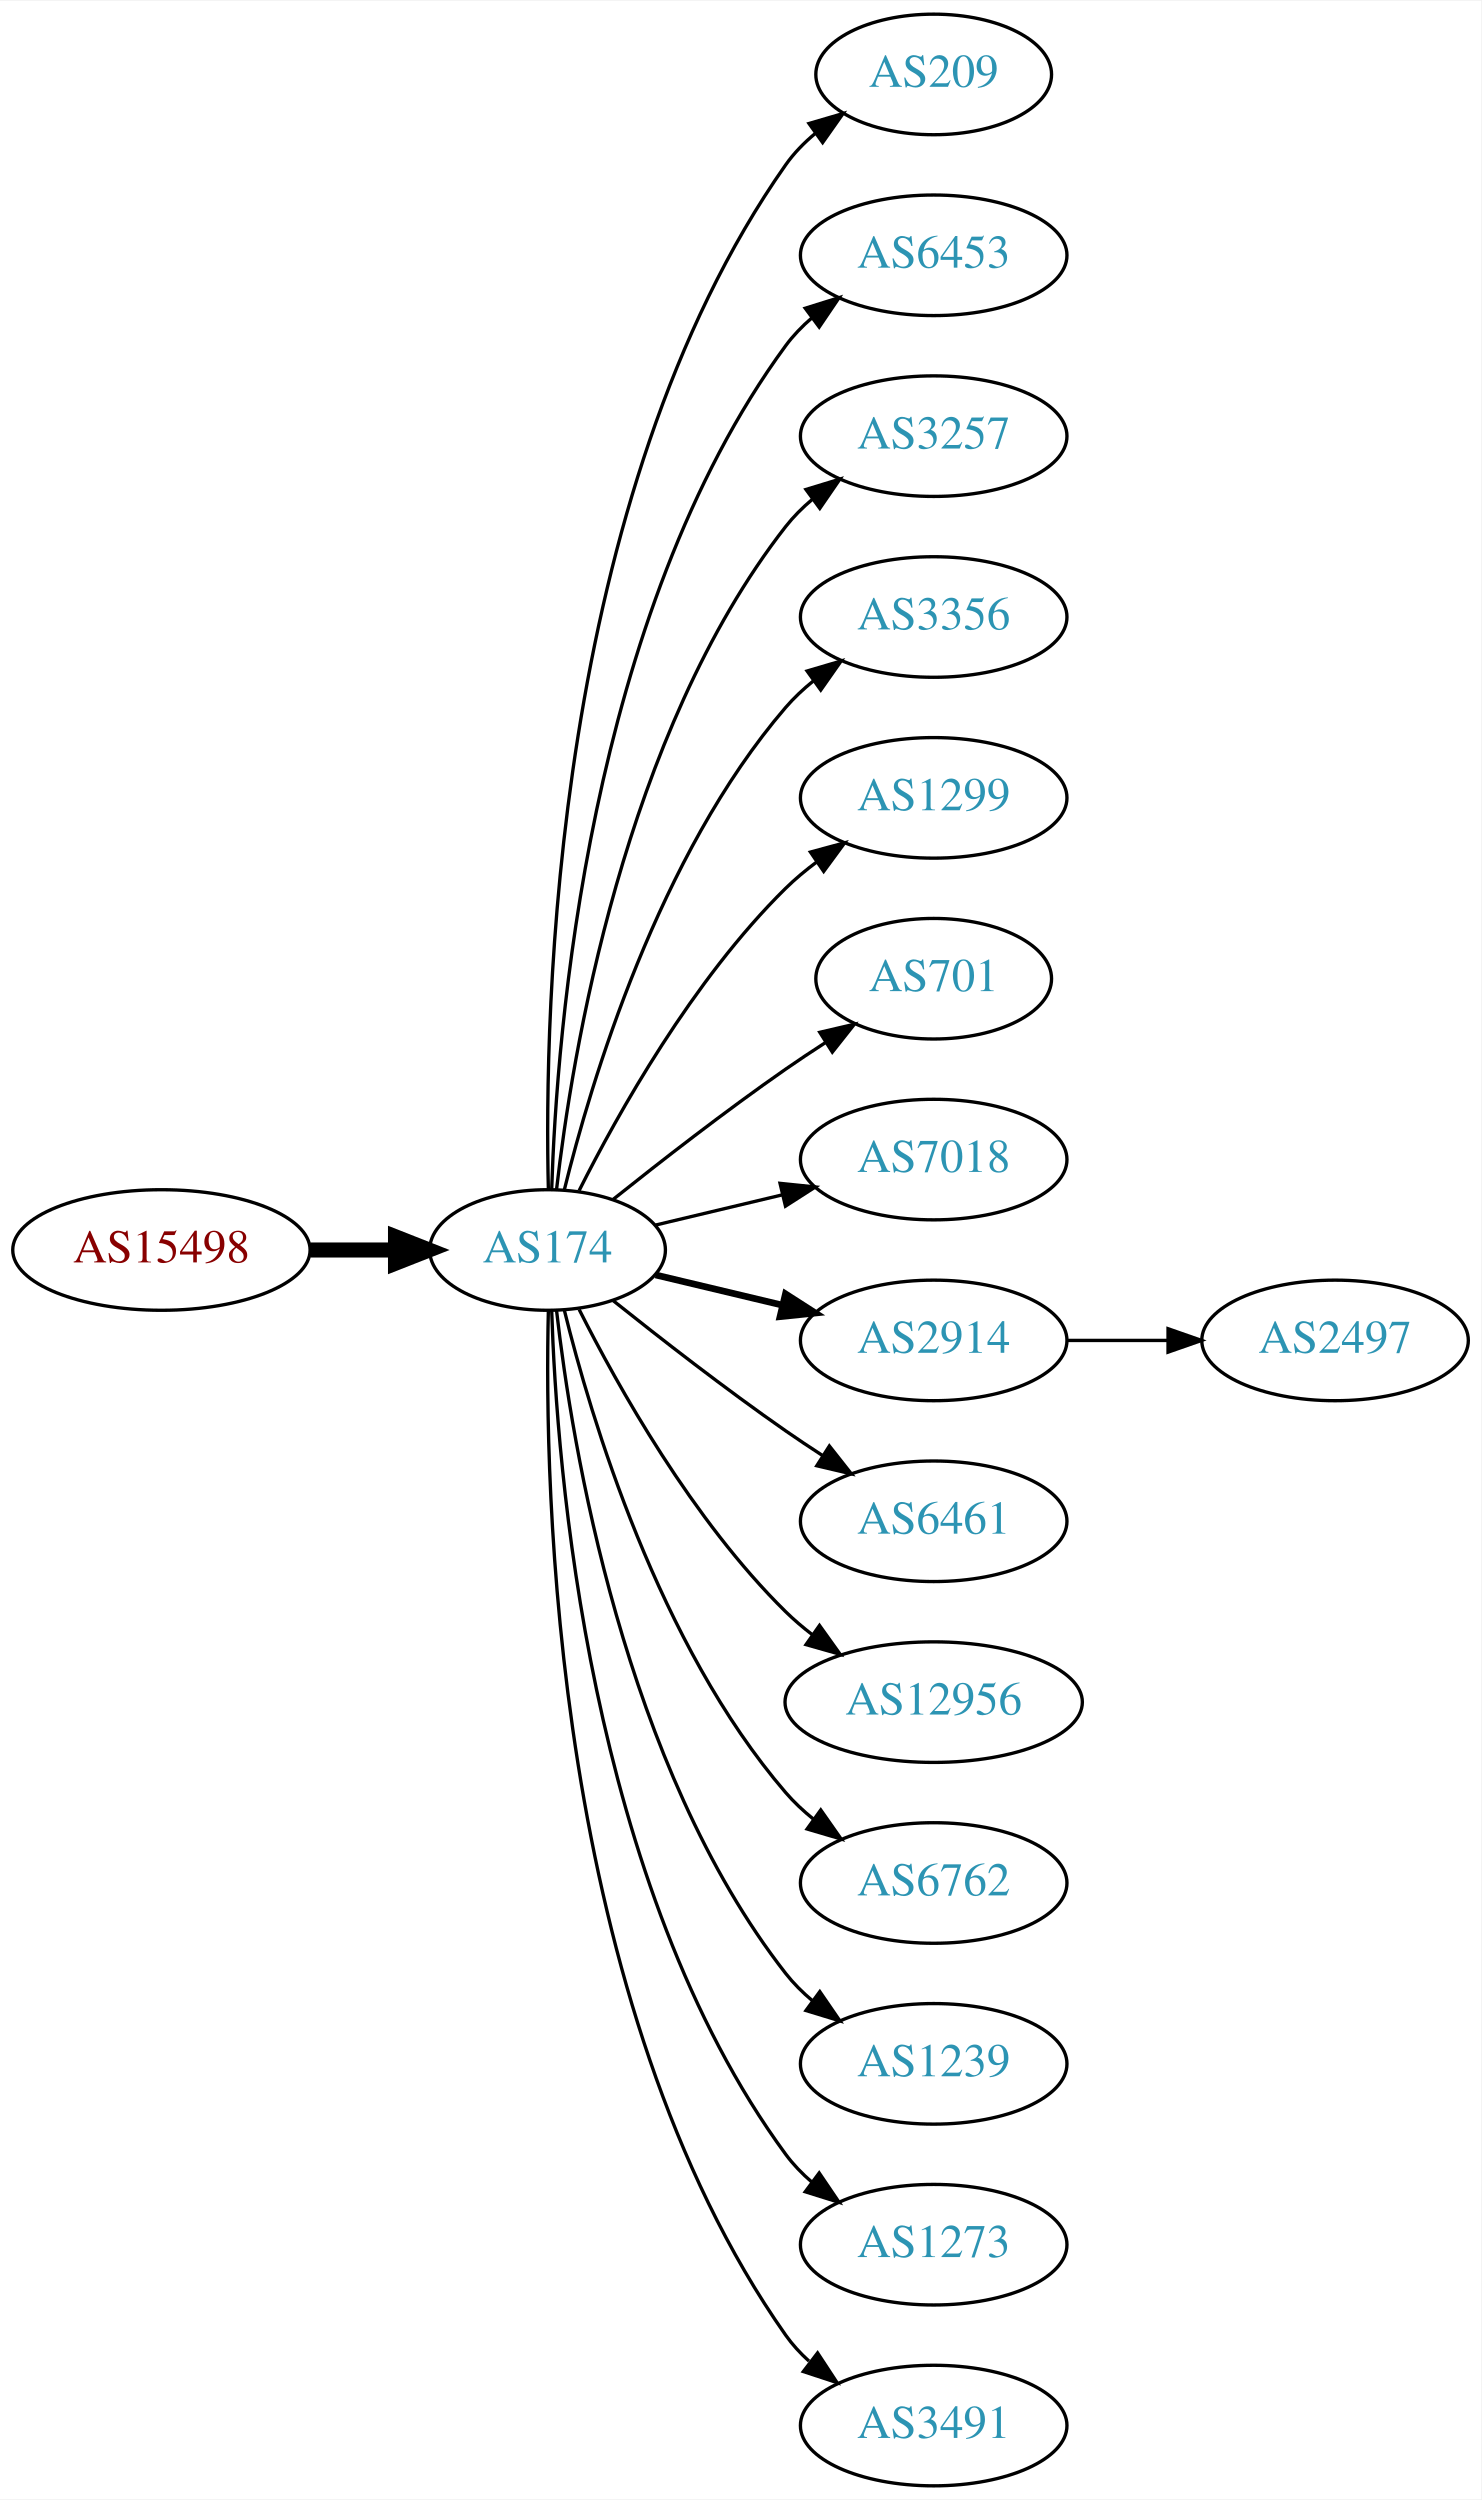
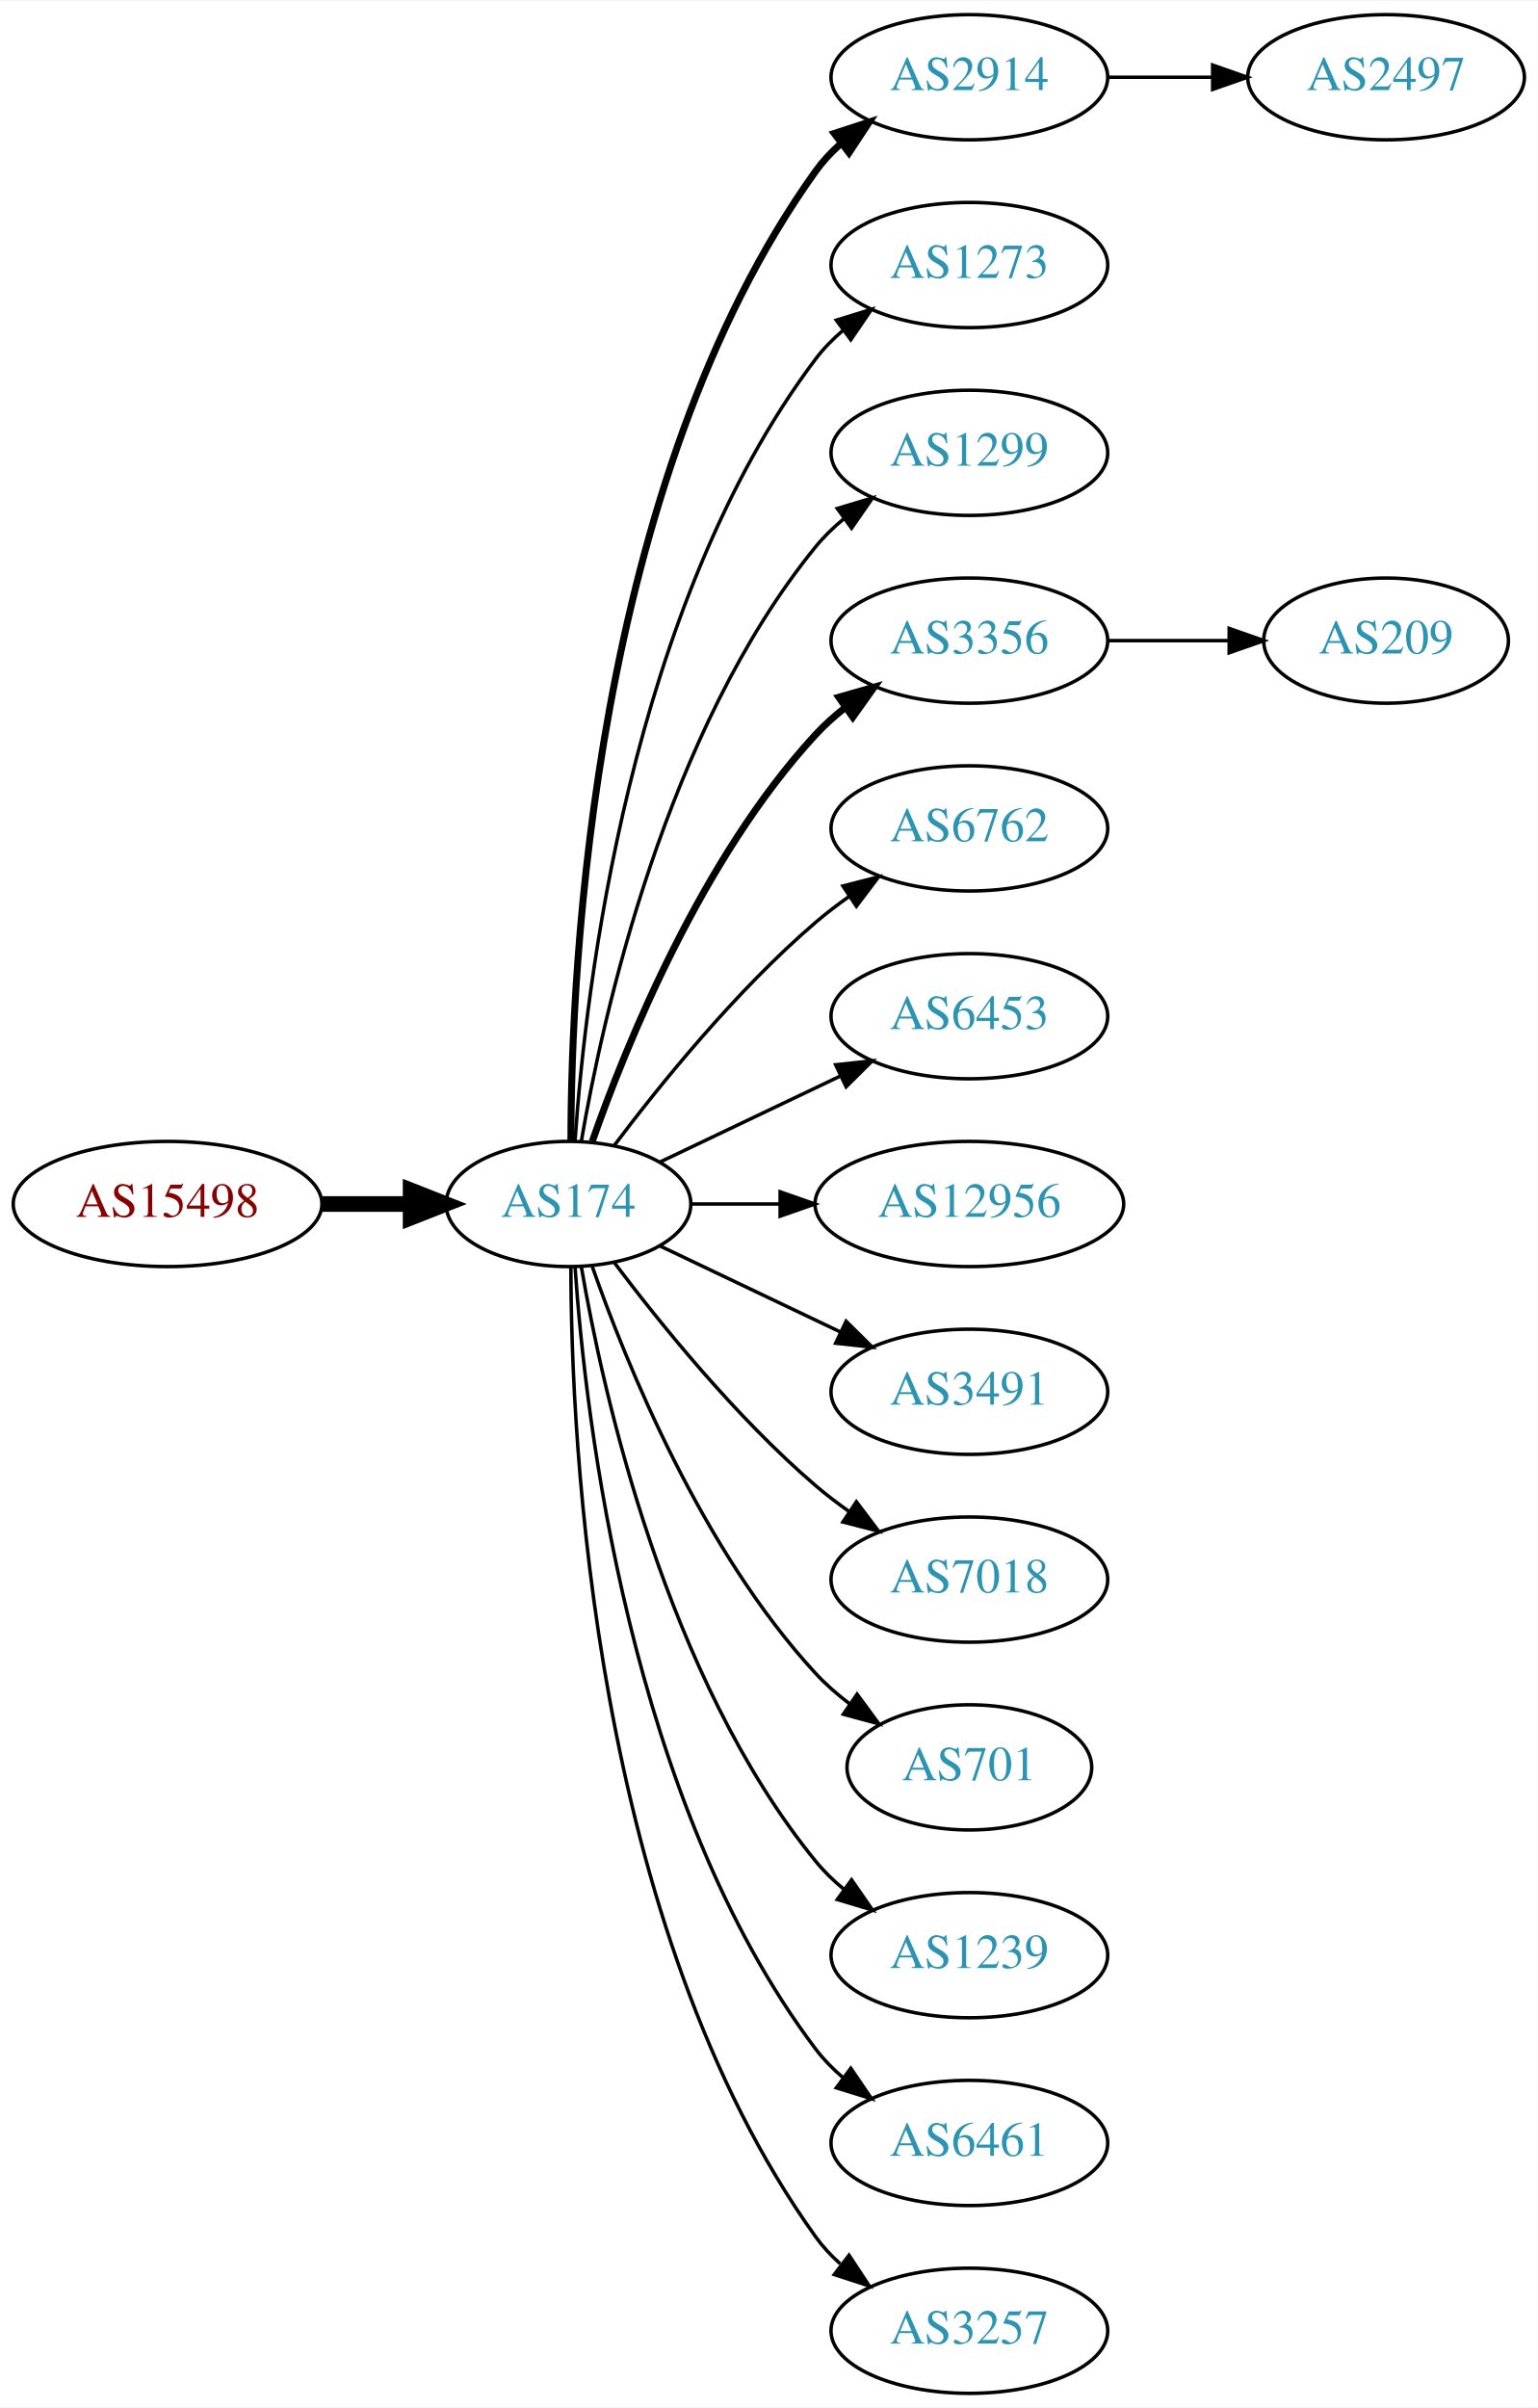
- <svg xmlns="http://www.w3.org/2000/svg" xmlns:xlink="http://www.w3.org/1999/xlink" width="442pt" height="746pt" viewBox="0.00 0.00 442.27 746.00">
-   <g id="graph0" class="graph" transform="scale(1 1) rotate(0) translate(4 742)">
-     <polygon fill="white" stroke="none" points="-4,4 -4,-742 438.271,-742 438.271,4 -4,4" />
+ <svg xmlns="http://www.w3.org/2000/svg" xmlns:xlink="http://www.w3.org/1999/xlink" width="442pt" height="692pt" viewBox="0.00 0.00 442.27 692.00">
+   <g id="graph0" class="graph" transform="scale(1 1) rotate(0) translate(4 688)">
+     <polygon fill="white" stroke="none" points="-4,4 -4,-688 438.271,-688 438.271,4 -4,4" />
    <g id="node1" class="node">
      <g id="a_node1">
        <a xlink:href="/asn/15498" xlink:title="AS15498 ~ RTCnow Streaming Services GmbH [AT]">
-           <ellipse fill="#ffffff" stroke="black" cx="44.196" cy="-369" rx="44.393" ry="18" />
-           <text text-anchor="middle" x="44.196" y="-365.3" font-family="Times,serif" font-size="14.00" fill="#880000">AS15498</text>
+           <ellipse fill="#ffffff" stroke="black" cx="44.196" cy="-342" rx="44.393" ry="18" />
+           <text text-anchor="middle" x="44.196" y="-338.3" font-family="Times,serif" font-size="14.00" fill="#880000">AS15498</text>
        </a>
      </g>
    </g>
    <g id="node2" class="node">
      <g id="a_node2">
        <a xlink:href="/asn/174" xlink:title="AS174 ~ Cogent Communications [US]">
-           <ellipse fill="#ffffff" stroke="black" cx="159.489" cy="-369" rx="35.194" ry="18" />
-           <text text-anchor="middle" x="159.489" y="-365.3" font-family="Times,serif" font-size="14.00" fill="#2c94b3">AS174</text>
+           <ellipse fill="#ffffff" stroke="black" cx="159.489" cy="-342" rx="35.194" ry="18" />
+           <text text-anchor="middle" x="159.489" y="-338.3" font-family="Times,serif" font-size="14.00" fill="#2c94b3">AS174</text>
        </a>
      </g>
    </g>
    <g id="edge1" class="edge">
-       <path fill="none" stroke="black" stroke-width="4.5" d="M88.674,-369C96.923,-369 105.566,-369 113.85,-369" />
-       <polygon fill="black" stroke="black" stroke-width="4.5" points="114.094,-372.938 124.094,-369 114.094,-365.063 114.094,-372.938" />
+       <path fill="none" stroke="black" stroke-width="4.5" d="M88.674,-342C96.923,-342 105.566,-342 113.85,-342" />
+       <polygon fill="black" stroke="black" stroke-width="4.5" points="114.094,-345.938 124.094,-342 114.094,-338.063 114.094,-345.938" />
    </g>
    <g id="node3" class="node">
      <g id="a_node3">
-         <a xlink:href="/asn/209" xlink:title="AS209 ~ CenturyLink Communications, LLC [US]">
-           <ellipse fill="#ffffff" stroke="black" cx="274.782" cy="-720" rx="35.194" ry="18" />
-           <text text-anchor="middle" x="274.782" y="-716.3" font-family="Times,serif" font-size="14.00" fill="#2c94b3">AS209</text>
+         <a xlink:href="/asn/2914" xlink:title="AS2914 ~ NTT America, Inc. [US]">
+           <ellipse fill="#ffffff" stroke="black" cx="274.782" cy="-666" rx="39.794" ry="18" />
+           <text text-anchor="middle" x="274.782" y="-662.3" font-family="Times,serif" font-size="14.00" fill="#2c94b3">AS2914</text>
        </a>
      </g>
    </g>
    <g id="edge2" class="edge">
-       <path fill="none" stroke="black" d="M159.734,-387.046C158.442,-439.441 161.092,-594.12 230.586,-693 233.046,-696.5 236.119,-699.642 239.485,-702.435" />
-       <polygon fill="black" stroke="black" points="237.551,-705.355 247.721,-708.326 241.623,-699.662 237.551,-705.355" />
+       <path fill="none" stroke="black" stroke-width="2" d="M160.187,-360.321C160.264,-410.022 166.536,-549.655 230.586,-639 232.595,-641.803 234.995,-644.379 237.62,-646.731" />
+       <polygon fill="black" stroke="black" stroke-width="2" points="235.928,-649.843 246.002,-653.124 240.172,-644.276 235.928,-649.843" />
    </g>
    <g id="node4" class="node">
      <g id="a_node4">
-         <a xlink:href="/asn/6453" xlink:title="AS6453 ~ TATA COMMUNICATIONS (AMERICA) INC [US]">
-           <ellipse fill="#ffffff" stroke="black" cx="274.782" cy="-666" rx="39.794" ry="18" />
-           <text text-anchor="middle" x="274.782" y="-662.3" font-family="Times,serif" font-size="14.00" fill="#2c94b3">AS6453</text>
+         <a xlink:href="/asn/1273" xlink:title="AS1273 ~ Vodafone Group PLC [EU]">
+           <ellipse fill="#ffffff" stroke="black" cx="274.782" cy="-612" rx="39.794" ry="18" />
+           <text text-anchor="middle" x="274.782" y="-608.3" font-family="Times,serif" font-size="14.00" fill="#2c94b3">AS1273</text>
        </a>
      </g>
    </g>
    <g id="edge3" class="edge">
-       <path fill="none" stroke="black" d="M160.722,-387.008C162.187,-433.362 171.706,-558.765 230.586,-639 232.81,-642.03 235.486,-644.798 238.402,-647.308" />
-       <polygon fill="black" stroke="black" points="236.425,-650.199 246.54,-653.35 240.597,-644.579 236.425,-650.199" />
+       <path fill="none" stroke="black" d="M161.376,-360.104C164.339,-403.29 177.025,-514.03 230.586,-585 232.85,-588 235.553,-590.748 238.487,-593.245" />
+       <polygon fill="black" stroke="black" points="236.524,-596.147 246.648,-599.27 240.681,-590.515 236.524,-596.147" />
    </g>
    <g id="node5" class="node">
      <g id="a_node5">
-         <a xlink:href="/asn/3257" xlink:title="AS3257 ~ GTT [DE]">
-           <ellipse fill="#ffffff" stroke="black" cx="274.782" cy="-612" rx="39.794" ry="18" />
-           <text text-anchor="middle" x="274.782" y="-608.3" font-family="Times,serif" font-size="14.00" fill="#2c94b3">AS3257</text>
+         <a xlink:href="/asn/1299" xlink:title="AS1299 ~ Telia Carrier [EU]">
+           <ellipse fill="#ffffff" stroke="black" cx="274.782" cy="-558" rx="39.794" ry="18" />
+           <text text-anchor="middle" x="274.782" y="-554.3" font-family="Times,serif" font-size="14.00" fill="#2c94b3">AS1299</text>
        </a>
      </g>
    </g>
    <g id="edge4" class="edge">
-       <path fill="none" stroke="black" d="M162.185,-387.16C166.726,-426.943 182.299,-523.164 230.586,-585 232.899,-587.962 235.635,-590.685 238.589,-593.167" />
-       <polygon fill="black" stroke="black" points="236.644,-596.081 246.779,-599.169 240.782,-590.435 236.644,-596.081" />
+       <path fill="none" stroke="black" d="M163.19,-360.067C169.373,-396.126 187.481,-478.093 230.586,-531 232.96,-533.914 235.736,-536.604 238.716,-539.066" />
+       <polygon fill="black" stroke="black" points="236.793,-541.995 246.941,-545.04 240.907,-536.331 236.793,-541.995" />
    </g>
    <g id="node6" class="node">
      <g id="a_node6">
        <a xlink:href="/asn/3356" xlink:title="AS3356 ~ Level 3 Parent, LLC [US]">
-           <ellipse fill="#ffffff" stroke="black" cx="274.782" cy="-558" rx="39.794" ry="18" />
-           <text text-anchor="middle" x="274.782" y="-554.3" font-family="Times,serif" font-size="14.00" fill="#2c94b3">AS3356</text>
+           <ellipse fill="#ffffff" stroke="black" cx="274.782" cy="-504" rx="39.794" ry="18" />
+           <text text-anchor="middle" x="274.782" y="-500.3" font-family="Times,serif" font-size="14.00" fill="#2c94b3">AS3356</text>
        </a>
      </g>
    </g>
    <g id="edge5" class="edge">
-       <path fill="none" stroke="black" d="M164.494,-386.948C172.398,-419.001 192.621,-486.854 230.586,-531 233.037,-533.85 235.864,-536.497 238.876,-538.932" />
-       <polygon fill="black" stroke="black" points="236.981,-541.88 247.146,-544.868 241.063,-536.193 236.981,-541.88" />
+       <path fill="none" stroke="black" stroke-width="2" d="M166.341,-360.01C176.069,-387.764 197.802,-441.492 230.586,-477 233.136,-479.762 236.029,-482.35 239.082,-484.748" />
+       <polygon fill="black" stroke="black" stroke-width="2" points="237.224,-487.72 247.41,-490.633 241.264,-482.003 237.224,-487.72" />
    </g>
    <g id="node7" class="node">
      <g id="a_node7">
-         <a xlink:href="/asn/1299" xlink:title="AS1299 ~ Telia Carrier [EU]">
-           <ellipse fill="#ffffff" stroke="black" cx="274.782" cy="-504" rx="39.794" ry="18" />
-           <text text-anchor="middle" x="274.782" y="-500.3" font-family="Times,serif" font-size="14.00" fill="#2c94b3">AS1299</text>
+         <a xlink:href="/asn/6762" xlink:title="AS6762 ~ TELECOM ITALIA SPARKLE S.p.A. [IT]">
+           <ellipse fill="#ffffff" stroke="black" cx="274.782" cy="-450" rx="39.794" ry="18" />
+           <text text-anchor="middle" x="274.782" y="-446.3" font-family="Times,serif" font-size="14.00" fill="#2c94b3">AS6762</text>
        </a>
      </g>
    </g>
    <g id="edge6" class="edge">
-       <path fill="none" stroke="black" d="M168.92,-386.751C180.434,-409.639 202.85,-449.733 230.586,-477 233.414,-479.78 236.577,-482.415 239.87,-484.87" />
-       <polygon fill="black" stroke="black" points="237.982,-487.818 248.21,-490.582 241.937,-482.043 237.982,-487.818" />
+       <path fill="none" stroke="black" d="M172.644,-358.818C185.709,-376.175 207.7,-403.407 230.586,-423 233.599,-425.579 236.881,-428.083 240.247,-430.459" />
+       <polygon fill="black" stroke="black" points="238.414,-433.444 248.677,-436.072 242.293,-427.617 238.414,-433.444" />
    </g>
    <g id="node8" class="node">
      <g id="a_node8">
-         <a xlink:href="/asn/701" xlink:title="AS701 ~ UUNET [US]">
-           <ellipse fill="#ffffff" stroke="black" cx="274.782" cy="-450" rx="35.194" ry="18" />
-           <text text-anchor="middle" x="274.782" y="-446.3" font-family="Times,serif" font-size="14.00" fill="#2c94b3">AS701</text>
+         <a xlink:href="/asn/6453" xlink:title="AS6453 ~ TATA COMMUNICATIONS (AMERICA) INC [US]">
+           <ellipse fill="#ffffff" stroke="black" cx="274.782" cy="-396" rx="39.794" ry="18" />
+           <text text-anchor="middle" x="274.782" y="-392.3" font-family="Times,serif" font-size="14.00" fill="#2c94b3">AS6453</text>
        </a>
      </g>
    </g>
    <g id="edge7" class="edge">
-       <path fill="none" stroke="black" d="M179.155,-384.18C193.067,-395.295 212.675,-410.548 230.586,-423 234.364,-425.627 238.391,-428.301 242.409,-430.895" />
-       <polygon fill="black" stroke="black" points="240.772,-434.001 251.092,-436.396 244.518,-428.088 240.772,-434.001" />
+       <path fill="none" stroke="black" d="M185.914,-354.119C201.217,-361.413 220.94,-370.814 237.822,-378.86" />
+       <polygon fill="black" stroke="black" points="236.329,-382.026 246.862,-383.169 239.341,-375.707 236.329,-382.026" />
    </g>
    <g id="node9" class="node">
      <g id="a_node9">
-         <a xlink:href="/asn/7018" xlink:title="AS7018 ~ AT&amp;T Services, Inc. [US]">
-           <ellipse fill="#ffffff" stroke="black" cx="274.782" cy="-396" rx="39.794" ry="18" />
-           <text text-anchor="middle" x="274.782" y="-392.3" font-family="Times,serif" font-size="14.00" fill="#2c94b3">AS7018</text>
+         <a xlink:href="/asn/12956" xlink:title="AS12956 ~ TELXIUS [ES]">
+           <ellipse fill="#ffffff" stroke="black" cx="274.782" cy="-342" rx="44.393" ry="18" />
+           <text text-anchor="middle" x="274.782" y="-338.3" font-family="Times,serif" font-size="14.00" fill="#2c94b3">AS12956</text>
        </a>
      </g>
    </g>
    <g id="edge8" class="edge">
-       <path fill="none" stroke="black" d="M191.747,-376.449C203.427,-379.233 216.922,-382.449 229.552,-385.459" />
-       <polygon fill="black" stroke="black" points="228.904,-388.903 239.443,-387.816 230.527,-382.093 228.904,-388.903" />
+       <path fill="none" stroke="black" d="M194.788,-342C202.839,-342 211.608,-342 220.278,-342" />
+       <polygon fill="black" stroke="black" points="220.362,-345.5 230.362,-342 220.362,-338.5 220.362,-345.5" />
    </g>
    <g id="node10" class="node">
      <g id="a_node10">
-         <a xlink:href="/asn/2914" xlink:title="AS2914 ~ NTT America, Inc. [US]">
-           <ellipse fill="#ffffff" stroke="black" cx="274.782" cy="-342" rx="39.794" ry="18" />
-           <text text-anchor="middle" x="274.782" y="-338.3" font-family="Times,serif" font-size="14.00" fill="#2c94b3">AS2914</text>
+         <a xlink:href="/asn/3491" xlink:title="AS3491 ~ PCCW Global, Inc. [US]">
+           <ellipse fill="#ffffff" stroke="black" cx="274.782" cy="-288" rx="39.794" ry="18" />
+           <text text-anchor="middle" x="274.782" y="-284.3" font-family="Times,serif" font-size="14.00" fill="#2c94b3">AS3491</text>
        </a>
      </g>
    </g>
    <g id="edge9" class="edge">
-       <path fill="none" stroke="black" stroke-width="2" d="M191.747,-361.551C203.427,-358.767 216.922,-355.551 229.552,-352.541" />
-       <polygon fill="black" stroke="black" stroke-width="2" points="230.527,-355.907 239.443,-350.184 228.904,-349.097 230.527,-355.907" />
+       <path fill="none" stroke="black" d="M185.914,-329.881C201.217,-322.587 220.94,-313.186 237.822,-305.14" />
+       <polygon fill="black" stroke="black" points="239.341,-308.293 246.862,-300.831 236.329,-301.974 239.341,-308.293" />
    </g>
    <g id="node11" class="node">
      <g id="a_node11">
-         <a xlink:href="/asn/6461" xlink:title="AS6461 ~ Zayo Bandwidth [US]">
-           <ellipse fill="#ffffff" stroke="black" cx="274.782" cy="-288" rx="39.794" ry="18" />
-           <text text-anchor="middle" x="274.782" y="-284.3" font-family="Times,serif" font-size="14.00" fill="#2c94b3">AS6461</text>
+         <a xlink:href="/asn/7018" xlink:title="AS7018 ~ AT&amp;T Services, Inc. [US]">
+           <ellipse fill="#ffffff" stroke="black" cx="274.782" cy="-234" rx="39.794" ry="18" />
+           <text text-anchor="middle" x="274.782" y="-230.3" font-family="Times,serif" font-size="14.00" fill="#2c94b3">AS7018</text>
        </a>
      </g>
    </g>
    <g id="edge10" class="edge">
-       <path fill="none" stroke="black" d="M179.155,-353.82C193.067,-342.705 212.675,-327.452 230.586,-315 234.099,-312.558 237.826,-310.075 241.562,-307.653" />
-       <polygon fill="black" stroke="black" points="243.636,-310.482 250.197,-302.162 239.88,-304.575 243.636,-310.482" />
+       <path fill="none" stroke="black" d="M172.644,-325.182C185.709,-307.825 207.7,-280.593 230.586,-261 233.599,-258.421 236.881,-255.917 240.247,-253.541" />
+       <polygon fill="black" stroke="black" points="242.293,-256.383 248.677,-247.928 238.414,-250.556 242.293,-256.383" />
    </g>
    <g id="node12" class="node">
      <g id="a_node12">
-         <a xlink:href="/asn/12956" xlink:title="AS12956 ~ TELXIUS [ES]">
-           <ellipse fill="#ffffff" stroke="black" cx="274.782" cy="-234" rx="44.393" ry="18" />
-           <text text-anchor="middle" x="274.782" y="-230.3" font-family="Times,serif" font-size="14.00" fill="#2c94b3">AS12956</text>
+         <a xlink:href="/asn/701" xlink:title="AS701 ~ UUNET [US]">
+           <ellipse fill="#ffffff" stroke="black" cx="274.782" cy="-180" rx="35.194" ry="18" />
+           <text text-anchor="middle" x="274.782" y="-176.3" font-family="Times,serif" font-size="14.00" fill="#2c94b3">AS701</text>
        </a>
      </g>
    </g>
    <g id="edge11" class="edge">
-       <path fill="none" stroke="black" d="M168.92,-351.249C180.434,-328.361 202.85,-288.267 230.586,-261 233.057,-258.57 235.784,-256.252 238.631,-254.068" />
-       <polygon fill="black" stroke="black" points="240.688,-256.9 246.856,-248.285 236.662,-251.173 240.688,-256.9" />
+       <path fill="none" stroke="black" d="M166.341,-323.99C176.069,-296.236 197.802,-242.508 230.586,-207 233.488,-203.857 236.836,-200.937 240.357,-198.269" />
+       <polygon fill="black" stroke="black" points="242.488,-201.052 248.761,-192.513 238.533,-195.277 242.488,-201.052" />
    </g>
    <g id="node13" class="node">
      <g id="a_node13">
-         <a xlink:href="/asn/6762" xlink:title="AS6762 ~ TELECOM ITALIA SPARKLE S.p.A. [IT]">
-           <ellipse fill="#ffffff" stroke="black" cx="274.782" cy="-180" rx="39.794" ry="18" />
-           <text text-anchor="middle" x="274.782" y="-176.3" font-family="Times,serif" font-size="14.00" fill="#2c94b3">AS6762</text>
-         </a>
-       </g>
-     </g>
-     <g id="edge12" class="edge">
-       <path fill="none" stroke="black" d="M164.494,-351.052C172.398,-318.999 192.621,-251.146 230.586,-207 233.037,-204.15 235.864,-201.503 238.876,-199.068" />
-       <polygon fill="black" stroke="black" points="241.063,-201.807 247.146,-193.132 236.981,-196.12 241.063,-201.807" />
-     </g>
-     <g id="node14" class="node">
-       <g id="a_node14">
        <a xlink:href="/asn/1239" xlink:title="AS1239 ~ Sprint [US]">
          <ellipse fill="#ffffff" stroke="black" cx="274.782" cy="-126" rx="39.794" ry="18" />
          <text text-anchor="middle" x="274.782" y="-122.3" font-family="Times,serif" font-size="14.00" fill="#2c94b3">AS1239</text>
        </a>
      </g>
    </g>
+     <g id="edge12" class="edge">
+       <path fill="none" stroke="black" d="M163.19,-323.933C169.373,-287.874 187.481,-205.907 230.586,-153 232.96,-150.086 235.736,-147.396 238.716,-144.934" />
+       <polygon fill="black" stroke="black" points="240.907,-147.669 246.941,-138.96 236.793,-142.005 240.907,-147.669" />
+     </g>
+     <g id="node14" class="node">
+       <g id="a_node14">
+         <a xlink:href="/asn/6461" xlink:title="AS6461 ~ Zayo Bandwidth [US]">
+           <ellipse fill="#ffffff" stroke="black" cx="274.782" cy="-72" rx="39.794" ry="18" />
+           <text text-anchor="middle" x="274.782" y="-68.3" font-family="Times,serif" font-size="14.00" fill="#2c94b3">AS6461</text>
+         </a>
+       </g>
+     </g>
    <g id="edge13" class="edge">
-       <path fill="none" stroke="black" d="M162.185,-350.84C166.726,-311.057 182.299,-214.836 230.586,-153 232.899,-150.038 235.635,-147.315 238.589,-144.833" />
-       <polygon fill="black" stroke="black" points="240.782,-147.565 246.779,-138.831 236.644,-141.919 240.782,-147.565" />
+       <path fill="none" stroke="black" d="M161.376,-323.896C164.339,-280.71 177.025,-169.97 230.586,-99 232.85,-96 235.553,-93.252 238.487,-90.755" />
+       <polygon fill="black" stroke="black" points="240.681,-93.485 246.648,-84.73 236.524,-87.853 240.681,-93.485" />
    </g>
    <g id="node15" class="node">
      <g id="a_node15">
-         <a xlink:href="/asn/1273" xlink:title="AS1273 ~ Vodafone Group PLC [EU]">
-           <ellipse fill="#ffffff" stroke="black" cx="274.782" cy="-72" rx="39.794" ry="18" />
-           <text text-anchor="middle" x="274.782" y="-68.3" font-family="Times,serif" font-size="14.00" fill="#2c94b3">AS1273</text>
+         <a xlink:href="/asn/3257" xlink:title="AS3257 ~ GTT [DE]">
+           <ellipse fill="#ffffff" stroke="black" cx="274.782" cy="-18" rx="39.794" ry="18" />
+           <text text-anchor="middle" x="274.782" y="-14.3" font-family="Times,serif" font-size="14.00" fill="#2c94b3">AS3257</text>
        </a>
      </g>
    </g>
    <g id="edge14" class="edge">
-       <path fill="none" stroke="black" d="M160.722,-350.992C162.187,-304.638 171.706,-179.235 230.586,-99 232.81,-95.97 235.486,-93.201 238.402,-90.692" />
-       <polygon fill="black" stroke="black" points="240.597,-93.421 246.54,-84.65 236.425,-87.801 240.597,-93.421" />
-     </g>
-     <g id="node16" class="node">
-       <g id="a_node16">
-         <a xlink:href="/asn/3491" xlink:title="AS3491 ~ PCCW Global, Inc. [US]">
-           <ellipse fill="#ffffff" stroke="black" cx="274.782" cy="-18" rx="39.794" ry="18" />
-           <text text-anchor="middle" x="274.782" y="-14.3" font-family="Times,serif" font-size="14.00" fill="#2c94b3">AS3491</text>
-         </a>
-       </g>
-     </g>
-     <g id="edge15" class="edge">
-       <path fill="none" stroke="black" d="M159.734,-350.954C158.442,-298.559 161.092,-143.88 230.586,-45 232.569,-42.178 234.951,-39.589 237.563,-37.228" />
-       <polygon fill="black" stroke="black" points="240.115,-39.682 245.925,-30.822 235.859,-34.125 240.115,-39.682" />
+       <path fill="none" stroke="black" d="M160.187,-323.679C160.264,-273.978 166.536,-134.345 230.586,-45 232.595,-42.197 234.995,-39.621 237.62,-37.269" />
+       <polygon fill="black" stroke="black" points="240.172,-39.724 246.002,-30.877 235.928,-34.157 240.172,-39.724" />
    </g>
    <g id="node17" class="node">
      <g id="a_node17">
        <a xlink:href="/asn/2497" xlink:title="AS2497 ~ Internet Initiative Japan Inc. [JP]">
-           <ellipse fill="#ffffff" stroke="black" cx="394.625" cy="-342" rx="39.794" ry="18" />
-           <text text-anchor="middle" x="394.625" y="-338.3" font-family="Times,serif" font-size="14.00" fill="#2c94b3">AS2497</text>
+           <ellipse fill="#ffffff" stroke="black" cx="394.625" cy="-666" rx="39.794" ry="18" />
+           <text text-anchor="middle" x="394.625" y="-662.3" font-family="Times,serif" font-size="14.00" fill="#2c94b3">AS2497</text>
        </a>
      </g>
    </g>
    <g id="edge16" class="edge">
-       <path fill="none" stroke="black" d="M314.695,-342C324.248,-342 334.598,-342 344.56,-342" />
-       <polygon fill="black" stroke="black" points="344.753,-345.5 354.753,-342 344.753,-338.5 344.753,-345.5" />
+       <path fill="none" stroke="black" d="M314.695,-666C324.248,-666 334.598,-666 344.56,-666" />
+       <polygon fill="black" stroke="black" points="344.753,-669.5 354.753,-666 344.753,-662.5 344.753,-669.5" />
+     </g>
+     <g id="node16" class="node">
+       <g id="a_node16">
+         <a xlink:href="/asn/209" xlink:title="AS209 ~ CenturyLink Communications, LLC [US]">
+           <ellipse fill="#ffffff" stroke="black" cx="394.625" cy="-504" rx="35.194" ry="18" />
+           <text text-anchor="middle" x="394.625" y="-500.3" font-family="Times,serif" font-size="14.00" fill="#2c94b3">AS209</text>
+         </a>
+       </g>
+     </g>
+     <g id="edge15" class="edge">
+       <path fill="none" stroke="black" d="M314.695,-504C325.782,-504 337.941,-504 349.323,-504" />
+       <polygon fill="black" stroke="black" points="349.505,-507.5 359.505,-504 349.505,-500.5 349.505,-507.5" />
    </g>
  </g>
</svg>
